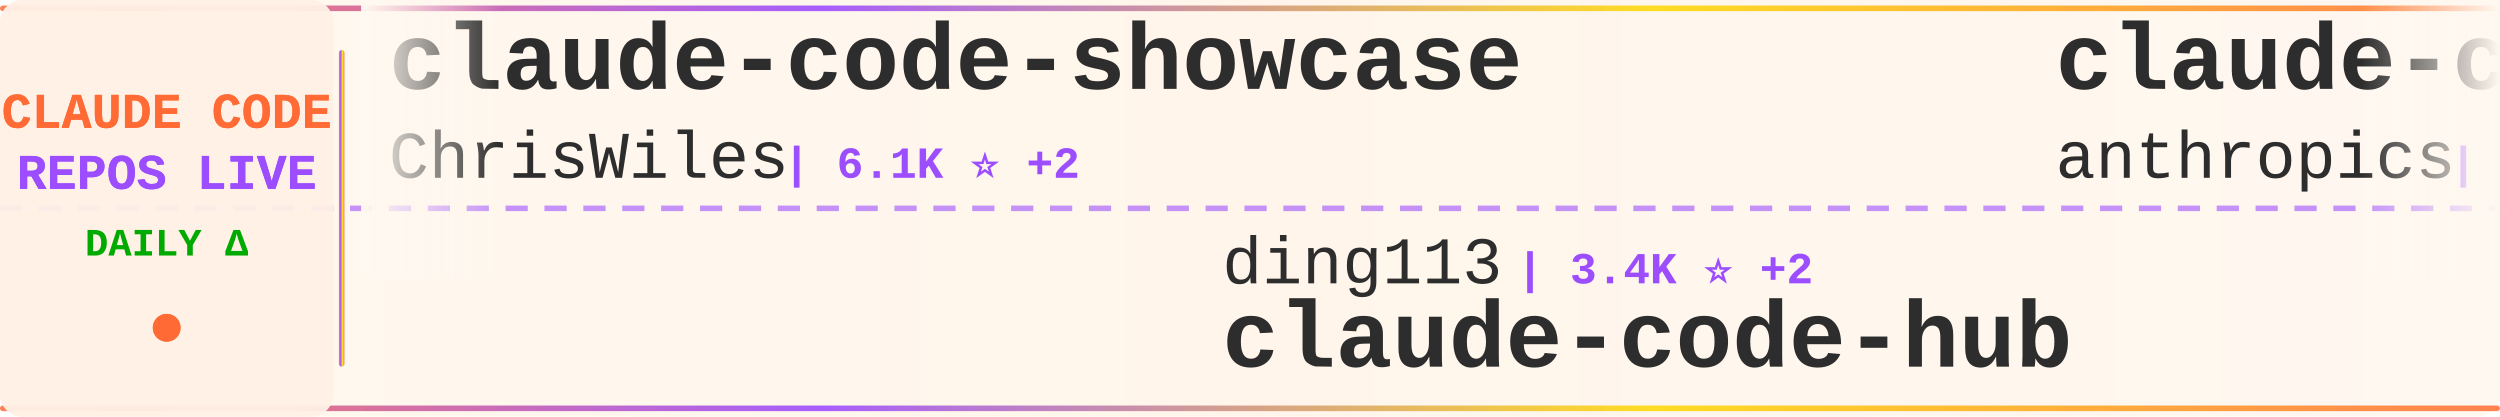
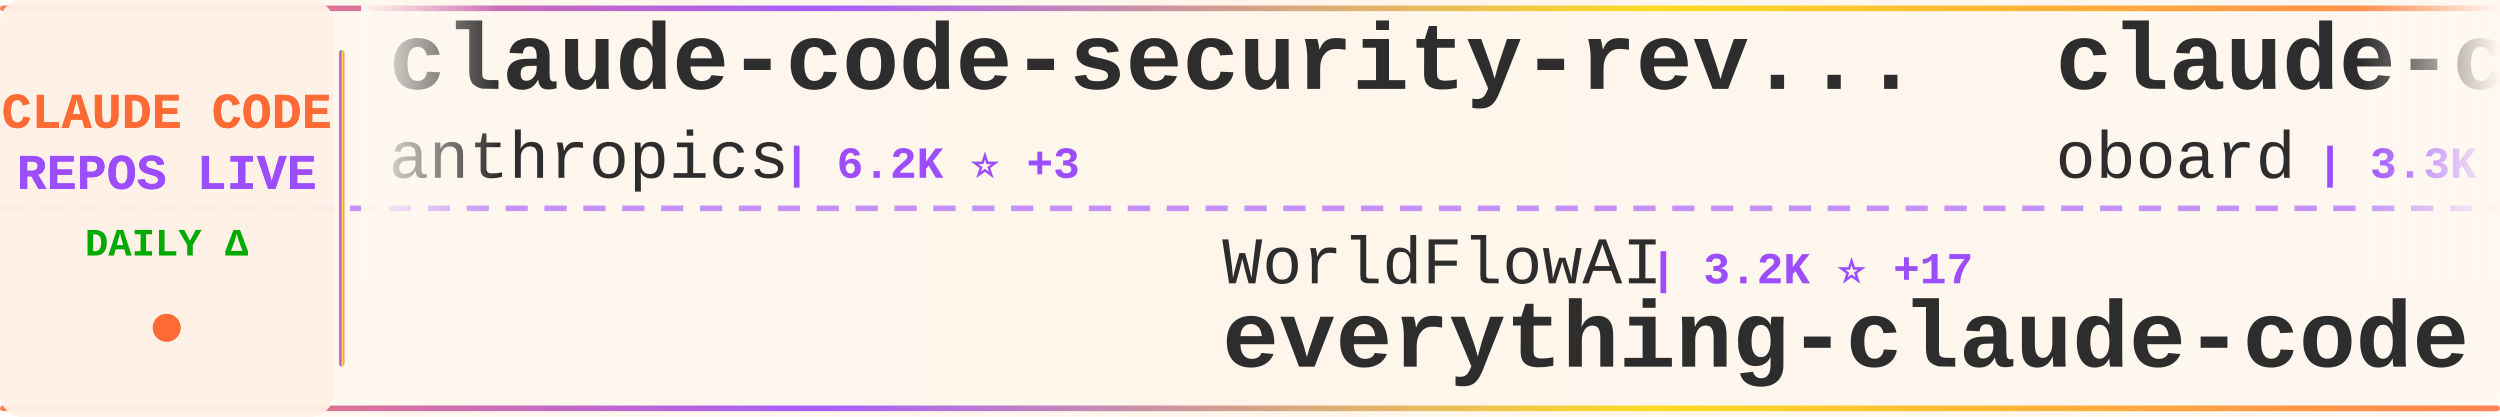
<svg xmlns="http://www.w3.org/2000/svg" width="900" height="150">
  <defs>
    <linearGradient id="tickerBg" x1="0%" y1="0%" x2="100%" y2="0%">
      <stop offset="0%" style="stop-color:#fff8f0;stop-opacity:0.98" />
      <stop offset="50%" style="stop-color:#fff5eb;stop-opacity:1" />
      <stop offset="100%" style="stop-color:#fff8f0;stop-opacity:0.98" />
    </linearGradient>
    <linearGradient id="borderGrad" x1="0%" y1="0%" x2="100%" y2="0%">
      <stop offset="0%" style="stop-color:#FF6B35;stop-opacity:0.85">
        <animate attributeName="stop-opacity" values="0.85;1;0.85" dur="2s" repeatCount="indefinite" />
      </stop>
      <stop offset="33%" style="stop-color:#9C4EFF;stop-opacity:0.9">
        <animate attributeName="stop-opacity" values="0.9;1;0.9" dur="2.2s" repeatCount="indefinite" />
      </stop>
      <stop offset="66%" style="stop-color:#FFD700;stop-opacity:0.85">
        <animate attributeName="stop-opacity" values="0.85;1;0.85" dur="1.8s" repeatCount="indefinite" />
      </stop>
      <stop offset="100%" style="stop-color:#FF6B35;stop-opacity:0.85">
        <animate attributeName="stop-opacity" values="0.85;1;0.85" dur="2s" repeatCount="indefinite" />
      </stop>
    </linearGradient>
    <filter id="textGlow">
      <feGaussianBlur stdDeviation="0.15" result="coloredBlur" />
      <feMerge>
        <feMergeNode in="coloredBlur" />
        <feMergeNode in="SourceGraphic" />
      </feMerge>
    </filter>
    <filter id="metricGlow">
      <feGaussianBlur stdDeviation="0.2" result="coloredBlur" />
      <feMerge>
        <feMergeNode in="coloredBlur" />
        <feMergeNode in="SourceGraphic" />
      </feMerge>
    </filter>
    <linearGradient id="leftFade" x1="0%" y1="0%" x2="100%" y2="0%">
      <stop offset="0%" style="stop-color:#fff8f0;stop-opacity:1" />
      <stop offset="100%" style="stop-color:#fff8f0;stop-opacity:0" />
    </linearGradient>
    <linearGradient id="rightFade" x1="0%" y1="0%" x2="100%" y2="0%">
      <stop offset="0%" style="stop-color:#fff8f0;stop-opacity:0" />
      <stop offset="100%" style="stop-color:#fff8f0;stop-opacity:1" />
    </linearGradient>
  </defs>
  <rect width="900" height="150" fill="url(#tickerBg)" rx="8" />
  <rect x="0" y="2" width="900" height="2" fill="url(#borderGrad)" rx="1" />
  <rect x="0" y="146" width="900" height="2" fill="url(#borderGrad)" rx="1" />
  <line x1="0" y1="75" x2="900" y2="75" stroke="#9C4EFF" stroke-width="2" stroke-dasharray="8 6" opacity="0.6" />
  <rect x="0" y="0" width="120" height="150" fill="#fff0e6" opacity="0.95" rx="8" />
  <text x="60" y="46" font-family="'Courier New', monospace" font-size="18" font-weight="bold" fill="#FF6B35" text-anchor="middle" filter="url(#textGlow)">
    CLAUDE CODE
  </text>
  <text x="60" y="68" font-family="'Courier New', monospace" font-size="18" font-weight="bold" fill="#9C4EFF" text-anchor="middle" filter="url(#textGlow)">
    REPOS LIVE
  </text>
  <text x="60" y="92" font-family="'Courier New', monospace" font-size="14" font-weight="bold" fill="#00aa00" text-anchor="middle">
    DAILY Δ
  </text>
  <circle cx="60" cy="118" r="5" fill="#FF6B35" filter="url(#metricGlow)">
    <animate attributeName="r" values="4;6;4" dur="1.5s" repeatCount="indefinite" />
    <animate attributeName="opacity" values="0.6;1;0.6" dur="1.5s" repeatCount="indefinite" />
  </circle>
  <rect x="122" y="18" width="2" height="114" fill="url(#borderGrad)" rx="1" />
  <clipPath id="tickerClip">
    <rect x="130" y="0" width="770" height="150" />
  </clipPath>
  <g clip-path="url(#tickerClip)">
    <g id="tickerItems">
      <animateTransform attributeName="transform" attributeType="XML" type="translate" from="0 0" to="-3000 0" dur="54s" repeatCount="indefinite" />
      <g transform="translate(0, 0)">
-         <text x="140" y="32" font-family="'Courier New', monospace" font-size="34" font-weight="bold" fill="#2d2d2d">claude-code-showcase</text>
-         <text x="140" y="64" font-family="'Courier New', monospace" font-size="24" font-weight="normal" fill="#2d2d2d" opacity="1.0">ChrisWiles</text>
-         <text x="282" y="64" font-family="'Courier New', monospace" font-size="16" font-weight="bold" fill="#9C4EFF"> | 6.1K ⭐ +2</text>
+         <text x="140" y="32" font-family="'Courier New', monospace" font-size="34" font-weight="bold" fill="#2d2d2d">claude-code-security-rev...</text>
+         <text x="140" y="64" font-family="'Courier New', monospace" font-size="24" font-weight="normal" fill="#2d2d2d" opacity="1.0">anthropics</text>
+         <text x="282" y="64" font-family="'Courier New', monospace" font-size="16" font-weight="bold" fill="#9C4EFF"> | 6.2K ⭐ +3</text>
      </g>
      <g transform="translate(300, 0)">
-         <text x="140" y="102" font-family="'Courier New', monospace" font-size="24" font-weight="normal" fill="#2d2d2d" opacity="1.0">ding113</text>
-         <text x="246" y="102" font-family="'Courier New', monospace" font-size="16" font-weight="bold" fill="#9C4EFF"> | 3.4K ⭐ +2</text>
-         <text x="140" y="132" font-family="'Courier New', monospace" font-size="34" font-weight="bold" fill="#2d2d2d">claude-code-hub</text>
+         <text x="140" y="102" font-family="'Courier New', monospace" font-size="24" font-weight="normal" fill="#2d2d2d" opacity="1.0">WorldFlowAI</text>
+         <text x="294" y="102" font-family="'Courier New', monospace" font-size="16" font-weight="bold" fill="#9C4EFF"> | 3.2K ⭐ +17</text>
+         <text x="140" y="132" font-family="'Courier New', monospace" font-size="34" font-weight="bold" fill="#2d2d2d">everything-claude-code</text>
      </g>
      <g transform="translate(600, 0)">
-         <text x="140" y="32" font-family="'Courier New', monospace" font-size="34" font-weight="bold" fill="#2d2d2d">claude-code-action</text>
-         <text x="140" y="64" font-family="'Courier New', monospace" font-size="24" font-weight="normal" fill="#2d2d2d" opacity="1.0">anthropics</text>
-         <text x="282" y="64" font-family="'Courier New', monospace" font-size="16" font-weight="bold" fill="#9C4EFF"> | 8.9K ⭐ +3</text>
+         <text x="140" y="32" font-family="'Courier New', monospace" font-size="34" font-weight="bold" fill="#2d2d2d">claude-code-rev</text>
+         <text x="140" y="64" font-family="'Courier New', monospace" font-size="24" font-weight="normal" fill="#2d2d2d" opacity="1.0">oboard</text>
+         <text x="234" y="64" font-family="'Courier New', monospace" font-size="16" font-weight="bold" fill="#9C4EFF"> | 3.3K ⭐ +1</text>
      </g>
      <g transform="translate(900, 0)">
+         <text x="140" y="102" font-family="'Courier New', monospace" font-size="24" font-weight="normal" fill="#2d2d2d" opacity="1.0">anthropics</text>
+         <text x="282" y="102" font-family="'Courier New', monospace" font-size="16" font-weight="bold" fill="#9C4EFF"> | 8.9K ⭐ -1</text>
+         <text x="140" y="132" font-family="'Courier New', monospace" font-size="34" font-weight="bold" fill="#2d2d2d">claude-code-action</text>
+       </g>
+       <g transform="translate(1200, 0)">
+         <text x="140" y="32" font-family="'Courier New', monospace" font-size="34" font-weight="bold" fill="#2d2d2d">Open-ClaudeCode</text>
+         <text x="140" y="64" font-family="'Courier New', monospace" font-size="24" font-weight="normal" fill="#2d2d2d" opacity="1.0">LING71671</text>
+         <text x="270" y="64" font-family="'Courier New', monospace" font-size="16" font-weight="bold" fill="#9C4EFF"> | 953 ⭐</text>
+       </g>
+       <g transform="translate(1500, 0)">
        <text x="140" y="102" font-family="'Courier New', monospace" font-size="24" font-weight="normal" fill="#2d2d2d" opacity="1.0">Yuyz0112</text>
        <text x="258" y="102" font-family="'Courier New', monospace" font-size="16" font-weight="bold" fill="#9C4EFF"> | 2.4K ⭐</text>
        <text x="140" y="132" font-family="'Courier New', monospace" font-size="34" font-weight="bold" fill="#2d2d2d">claude-code-reverse</text>
      </g>
-       <g transform="translate(1200, 0)">
-         <text x="140" y="32" font-family="'Courier New', monospace" font-size="34" font-weight="bold" fill="#2d2d2d">claude-code-harness</text>
-         <text x="140" y="64" font-family="'Courier New', monospace" font-size="24" font-weight="normal" fill="#2d2d2d" opacity="1.0">Chachamaru127</text>
-         <text x="318" y="64" font-family="'Courier New', monospace" font-size="16" font-weight="bold" fill="#9C4EFF"> | 3.1K ⭐ +1</text>
-       </g>
-       <g transform="translate(1500, 0)">
-         <text x="140" y="102" font-family="'Courier New', monospace" font-size="24" font-weight="normal" fill="#2d2d2d" opacity="1.0">Yeachan-Heo</text>
-         <text x="294" y="102" font-family="'Courier New', monospace" font-size="16" font-weight="bold" fill="#9C4EFF"> | 39.2K ⭐ +9</text>
-         <text x="140" y="132" font-family="'Courier New', monospace" font-size="34" font-weight="bold" fill="#2d2d2d">oh-my-claudecode</text>
-       </g>
      <g transform="translate(1800, 0)">
-         <text x="140" y="32" font-family="'Courier New', monospace" font-size="34" font-weight="bold" fill="#2d2d2d">sc-claude-code-files</text>
-         <text x="140" y="64" font-family="'Courier New', monospace" font-size="24" font-weight="normal" fill="#2d2d2d" opacity="1.0">https-deeplearning-ai</text>
-         <text x="414" y="64" font-family="'Courier New', monospace" font-size="16" font-weight="bold" fill="#9C4EFF"> | 549 ⭐</text>
+         <text x="140" y="32" font-family="'Courier New', monospace" font-size="34" font-weight="bold" fill="#2d2d2d">claude-code-hooks-master...</text>
+         <text x="140" y="64" font-family="'Courier New', monospace" font-size="24" font-weight="normal" fill="#2d2d2d" opacity="1.0">disler</text>
+         <text x="234" y="64" font-family="'Courier New', monospace" font-size="16" font-weight="bold" fill="#9C4EFF"> | 3.9K ⭐</text>
      </g>
      <g transform="translate(2100, 0)">
-         <text x="140" y="102" font-family="'Courier New', monospace" font-size="24" font-weight="normal" fill="#2d2d2d" opacity="1.0">kodu-ai</text>
-         <text x="246" y="102" font-family="'Courier New', monospace" font-size="16" font-weight="bold" fill="#9C4EFF"> | 5.2K ⭐ +1</text>
-         <text x="140" y="132" font-family="'Courier New', monospace" font-size="34" font-weight="bold" fill="#2d2d2d">claude-coder</text>
+         <text x="140" y="102" font-family="'Courier New', monospace" font-size="24" font-weight="normal" fill="#2d2d2d" opacity="1.0">shareAI-lab</text>
+         <text x="294" y="102" font-family="'Courier New', monospace" font-size="16" font-weight="bold" fill="#9C4EFF"> | 77.1K ⭐ +34</text>
+         <text x="140" y="132" font-family="'Courier New', monospace" font-size="34" font-weight="bold" fill="#2d2d2d">learn-claude-code</text>
      </g>
      <g transform="translate(2400, 0)">
-         <text x="140" y="32" font-family="'Courier New', monospace" font-size="34" font-weight="bold" fill="#2d2d2d">everything-claude-code</text>
-         <text x="140" y="64" font-family="'Courier New', monospace" font-size="24" font-weight="normal" fill="#2d2d2d" opacity="1.0">WorldFlowAI</text>
-         <text x="294" y="64" font-family="'Courier New', monospace" font-size="16" font-weight="bold" fill="#9C4EFF"> | 3.1K ⭐ +27</text>
+         <text x="140" y="32" font-family="'Courier New', monospace" font-size="34" font-weight="bold" fill="#2d2d2d">claude-code-rust</text>
+         <text x="140" y="64" font-family="'Courier New', monospace" font-size="24" font-weight="normal" fill="#2d2d2d" opacity="1.0">lorryjovens-hub</text>
+         <text x="342" y="64" font-family="'Courier New', monospace" font-size="16" font-weight="bold" fill="#9C4EFF"> | 1.7K ⭐</text>
      </g>
      <g transform="translate(2700, 0)">
-         <text x="140" y="102" font-family="'Courier New', monospace" font-size="24" font-weight="normal" fill="#2d2d2d" opacity="1.0">pedrohcgs</text>
-         <text x="270" y="102" font-family="'Courier New', monospace" font-size="16" font-weight="bold" fill="#9C4EFF"> | 1.6K ⭐ +1</text>
-         <text x="140" y="132" font-family="'Courier New', monospace" font-size="34" font-weight="bold" fill="#2d2d2d">claude-code-my-workflow</text>
+         <text x="140" y="102" font-family="'Courier New', monospace" font-size="24" font-weight="normal" fill="#2d2d2d" opacity="1.0">lintsinghua</text>
+         <text x="294" y="102" font-family="'Courier New', monospace" font-size="16" font-weight="bold" fill="#9C4EFF"> | 4.3K ⭐ +2</text>
+         <text x="140" y="132" font-family="'Courier New', monospace" font-size="34" font-weight="bold" fill="#2d2d2d">claude-code-book</text>
      </g>
      <g transform="translate(3000, 0)">
-         <text x="140" y="32" font-family="'Courier New', monospace" font-size="34" font-weight="bold" fill="#2d2d2d">claude-code-showcase</text>
-         <text x="140" y="64" font-family="'Courier New', monospace" font-size="24" font-weight="normal" fill="#2d2d2d" opacity="1.0">ChrisWiles</text>
-         <text x="282" y="64" font-family="'Courier New', monospace" font-size="16" font-weight="bold" fill="#9C4EFF"> | 6.1K ⭐ +2</text>
+         <text x="140" y="32" font-family="'Courier New', monospace" font-size="34" font-weight="bold" fill="#2d2d2d">claude-code-security-rev...</text>
+         <text x="140" y="64" font-family="'Courier New', monospace" font-size="24" font-weight="normal" fill="#2d2d2d" opacity="1.0">anthropics</text>
+         <text x="282" y="64" font-family="'Courier New', monospace" font-size="16" font-weight="bold" fill="#9C4EFF"> | 6.2K ⭐ +3</text>
      </g>
      <g transform="translate(3300, 0)">
-         <text x="140" y="102" font-family="'Courier New', monospace" font-size="24" font-weight="normal" fill="#2d2d2d" opacity="1.0">ding113</text>
-         <text x="246" y="102" font-family="'Courier New', monospace" font-size="16" font-weight="bold" fill="#9C4EFF"> | 3.4K ⭐ +2</text>
-         <text x="140" y="132" font-family="'Courier New', monospace" font-size="34" font-weight="bold" fill="#2d2d2d">claude-code-hub</text>
+         <text x="140" y="102" font-family="'Courier New', monospace" font-size="24" font-weight="normal" fill="#2d2d2d" opacity="1.0">WorldFlowAI</text>
+         <text x="294" y="102" font-family="'Courier New', monospace" font-size="16" font-weight="bold" fill="#9C4EFF"> | 3.2K ⭐ +17</text>
+         <text x="140" y="132" font-family="'Courier New', monospace" font-size="34" font-weight="bold" fill="#2d2d2d">everything-claude-code</text>
      </g>
      <g transform="translate(3600, 0)">
-         <text x="140" y="32" font-family="'Courier New', monospace" font-size="34" font-weight="bold" fill="#2d2d2d">claude-code-action</text>
-         <text x="140" y="64" font-family="'Courier New', monospace" font-size="24" font-weight="normal" fill="#2d2d2d" opacity="1.0">anthropics</text>
-         <text x="282" y="64" font-family="'Courier New', monospace" font-size="16" font-weight="bold" fill="#9C4EFF"> | 8.9K ⭐ +3</text>
+         <text x="140" y="32" font-family="'Courier New', monospace" font-size="34" font-weight="bold" fill="#2d2d2d">claude-code-rev</text>
+         <text x="140" y="64" font-family="'Courier New', monospace" font-size="24" font-weight="normal" fill="#2d2d2d" opacity="1.0">oboard</text>
+         <text x="234" y="64" font-family="'Courier New', monospace" font-size="16" font-weight="bold" fill="#9C4EFF"> | 3.3K ⭐ +1</text>
      </g>
      <g transform="translate(3900, 0)">
-         <text x="140" y="102" font-family="'Courier New', monospace" font-size="24" font-weight="normal" fill="#2d2d2d" opacity="1.0">Yuyz0112</text>
-         <text x="258" y="102" font-family="'Courier New', monospace" font-size="16" font-weight="bold" fill="#9C4EFF"> | 2.4K ⭐</text>
-         <text x="140" y="132" font-family="'Courier New', monospace" font-size="34" font-weight="bold" fill="#2d2d2d">claude-code-reverse</text>
+         <text x="140" y="102" font-family="'Courier New', monospace" font-size="24" font-weight="normal" fill="#2d2d2d" opacity="1.0">anthropics</text>
+         <text x="282" y="102" font-family="'Courier New', monospace" font-size="16" font-weight="bold" fill="#9C4EFF"> | 8.9K ⭐ -1</text>
+         <text x="140" y="132" font-family="'Courier New', monospace" font-size="34" font-weight="bold" fill="#2d2d2d">claude-code-action</text>
      </g>
    </g>
  </g>
  <rect x="130" y="0" width="50" height="100" fill="url(#leftFade)" />
  <rect x="850" y="0" width="50" height="100" fill="url(#rightFade)" />
</svg>
